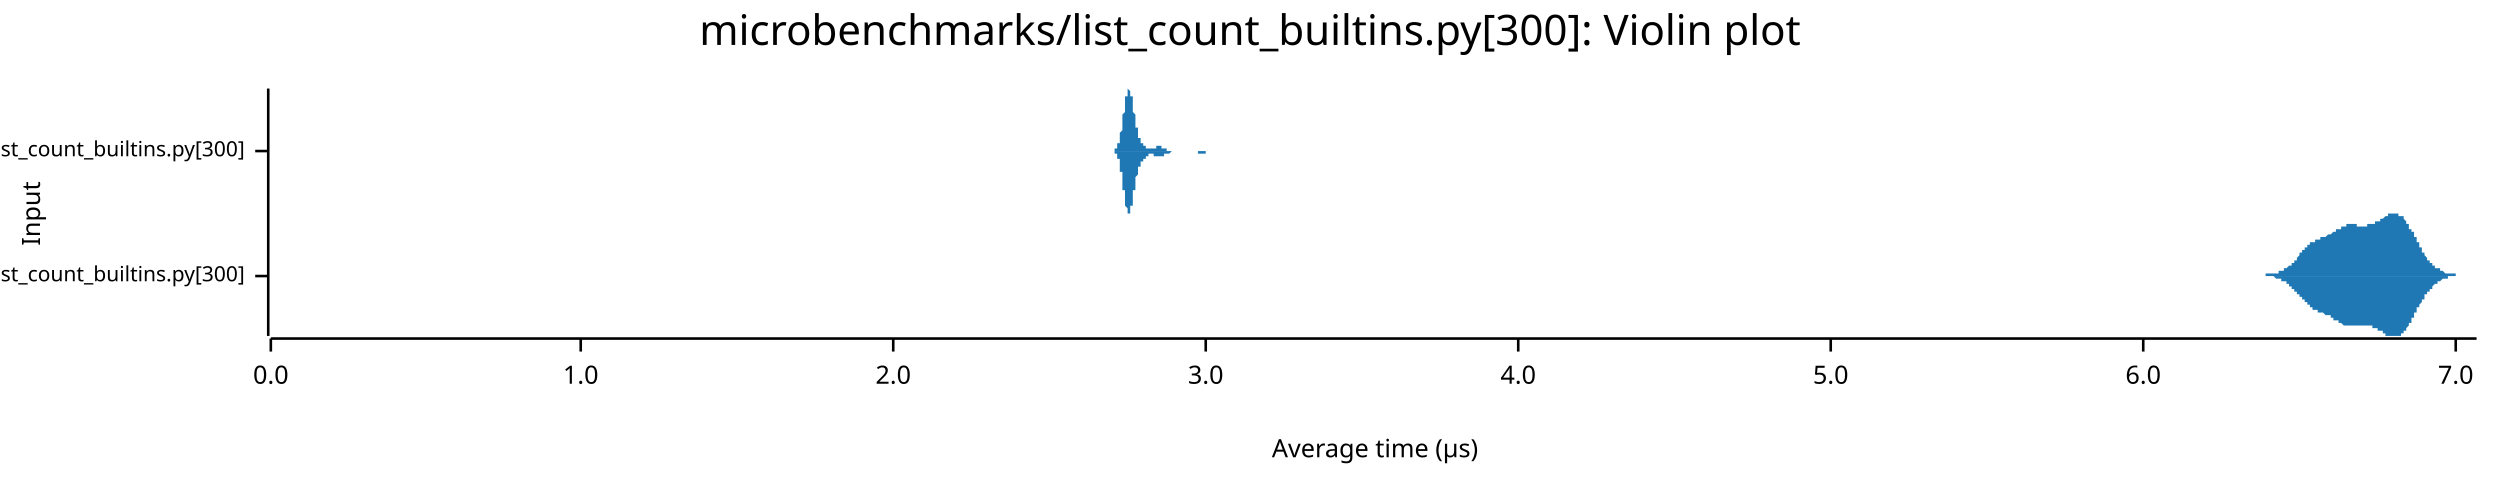
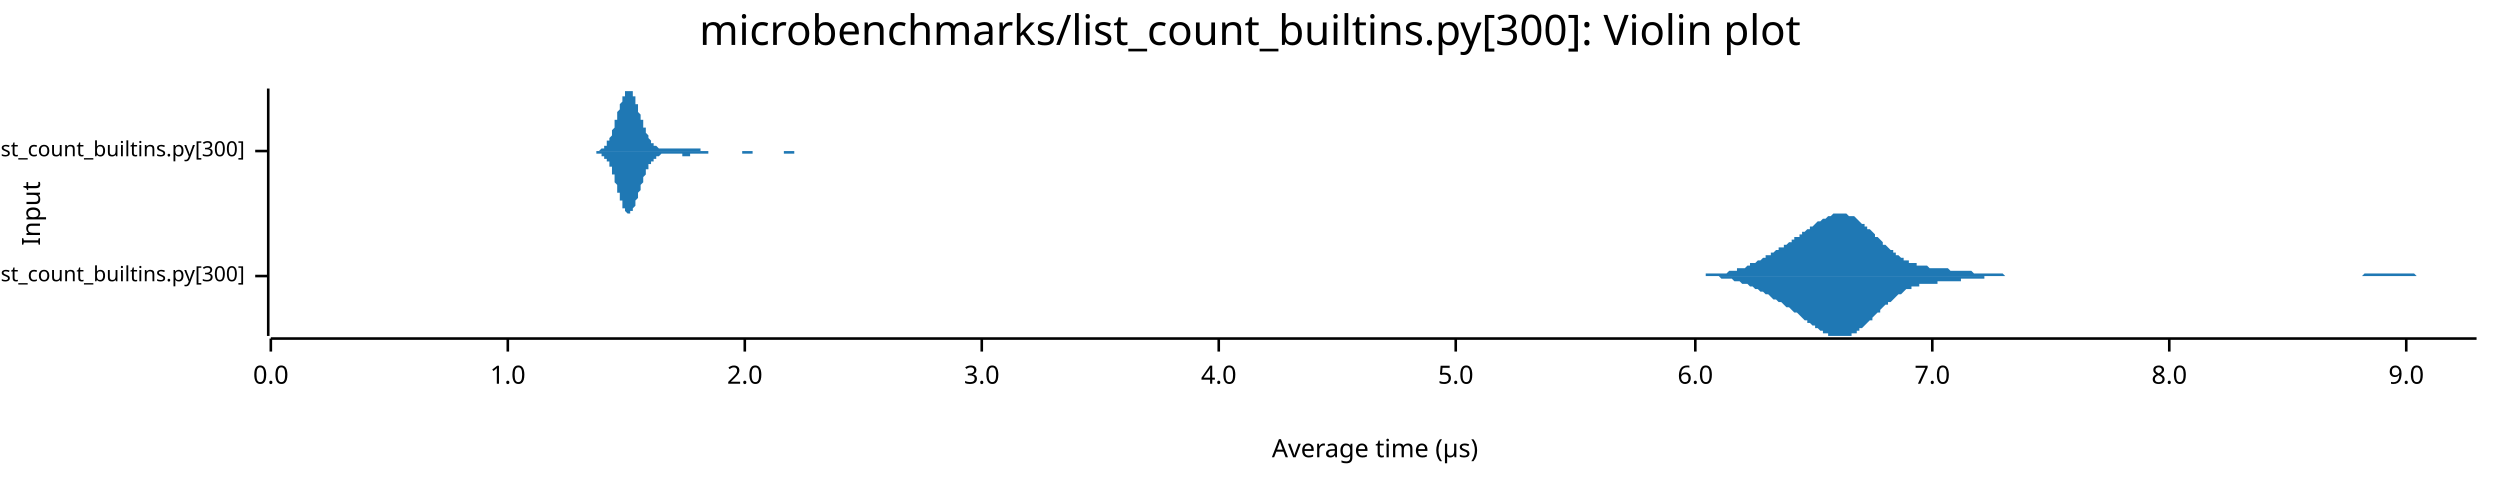
<svg xmlns="http://www.w3.org/2000/svg" width="960" height="186" viewBox="0 0 960 186">
  <text x="480" y="5" dy="0.76em" text-anchor="middle" font-family="sans-serif" font-size="16.129" opacity="1" fill="#000000">
microbenchmarks/list_count_builtins.py[300]: Violin plot
</text>
  <text x="8" y="82" dy="0.76em" text-anchor="middle" font-family="sans-serif" font-size="9.677" opacity="1" fill="#000000" transform="rotate(270, 8, 82)">
Input
</text>
  <text x="528" y="178" dy="-0.5ex" text-anchor="middle" font-family="sans-serif" font-size="9.677" opacity="1" fill="#000000">
Average time (µs)
</text>
  <polyline fill="none" opacity="1" stroke="#000000" stroke-width="1" points="103,34 103,129 " />
  <text x="94" y="106" dy="0.5ex" text-anchor="end" font-family="sans-serif" font-size="8.065" opacity="1" fill="#000000">
microbenchmarks/rustpython/list_count_builtins.py[300]
</text>
  <polyline fill="none" opacity="1" stroke="#000000" stroke-width="1" points="98,106 103,106 " />
  <text x="94" y="58" dy="0.5ex" text-anchor="end" font-family="sans-serif" font-size="8.065" opacity="1" fill="#000000">
microbenchmarks/cpython/list_count_builtins.py[300]
</text>
  <polyline fill="none" opacity="1" stroke="#000000" stroke-width="1" points="98,58 103,58 " />
  <polyline fill="none" opacity="1" stroke="#000000" stroke-width="1" points="104,130 951,130 " />
  <text x="104" y="140" dy="0.76em" text-anchor="middle" font-family="sans-serif" font-size="9.677" opacity="1" fill="#000000">
0.0
</text>
  <polyline fill="none" opacity="1" stroke="#000000" stroke-width="1" points="104,130 104,135 " />
-   <text x="223" y="140" dy="0.76em" text-anchor="middle" font-family="sans-serif" font-size="9.677" opacity="1" fill="#000000">
+   <text x="195" y="140" dy="0.76em" text-anchor="middle" font-family="sans-serif" font-size="9.677" opacity="1" fill="#000000">
1.0
</text>
-   <polyline fill="none" opacity="1" stroke="#000000" stroke-width="1" points="223,130 223,135 " />
-   <text x="343" y="140" dy="0.76em" text-anchor="middle" font-family="sans-serif" font-size="9.677" opacity="1" fill="#000000">
+   <polyline fill="none" opacity="1" stroke="#000000" stroke-width="1" points="195,130 195,135 " />
+   <text x="286" y="140" dy="0.76em" text-anchor="middle" font-family="sans-serif" font-size="9.677" opacity="1" fill="#000000">
2.0
</text>
-   <polyline fill="none" opacity="1" stroke="#000000" stroke-width="1" points="343,130 343,135 " />
-   <text x="463" y="140" dy="0.76em" text-anchor="middle" font-family="sans-serif" font-size="9.677" opacity="1" fill="#000000">
+   <polyline fill="none" opacity="1" stroke="#000000" stroke-width="1" points="286,130 286,135 " />
+   <text x="377" y="140" dy="0.76em" text-anchor="middle" font-family="sans-serif" font-size="9.677" opacity="1" fill="#000000">
3.0
</text>
-   <polyline fill="none" opacity="1" stroke="#000000" stroke-width="1" points="463,130 463,135 " />
-   <text x="583" y="140" dy="0.76em" text-anchor="middle" font-family="sans-serif" font-size="9.677" opacity="1" fill="#000000">
+   <polyline fill="none" opacity="1" stroke="#000000" stroke-width="1" points="377,130 377,135 " />
+   <text x="468" y="140" dy="0.76em" text-anchor="middle" font-family="sans-serif" font-size="9.677" opacity="1" fill="#000000">
4.0
</text>
-   <polyline fill="none" opacity="1" stroke="#000000" stroke-width="1" points="583,130 583,135 " />
-   <text x="703" y="140" dy="0.76em" text-anchor="middle" font-family="sans-serif" font-size="9.677" opacity="1" fill="#000000">
+   <polyline fill="none" opacity="1" stroke="#000000" stroke-width="1" points="468,130 468,135 " />
+   <text x="559" y="140" dy="0.76em" text-anchor="middle" font-family="sans-serif" font-size="9.677" opacity="1" fill="#000000">
5.0
</text>
-   <polyline fill="none" opacity="1" stroke="#000000" stroke-width="1" points="703,130 703,135 " />
-   <text x="823" y="140" dy="0.76em" text-anchor="middle" font-family="sans-serif" font-size="9.677" opacity="1" fill="#000000">
+   <polyline fill="none" opacity="1" stroke="#000000" stroke-width="1" points="559,130 559,135 " />
+   <text x="651" y="140" dy="0.76em" text-anchor="middle" font-family="sans-serif" font-size="9.677" opacity="1" fill="#000000">
6.0
</text>
-   <polyline fill="none" opacity="1" stroke="#000000" stroke-width="1" points="823,130 823,135 " />
-   <text x="943" y="140" dy="0.76em" text-anchor="middle" font-family="sans-serif" font-size="9.677" opacity="1" fill="#000000">
+   <polyline fill="none" opacity="1" stroke="#000000" stroke-width="1" points="651,130 651,135 " />
+   <text x="742" y="140" dy="0.76em" text-anchor="middle" font-family="sans-serif" font-size="9.677" opacity="1" fill="#000000">
7.0
</text>
-   <polyline fill="none" opacity="1" stroke="#000000" stroke-width="1" points="943,130 943,135 " />
-   <polygon opacity="1" fill="#1F78B4" points="863,106 863,106 864,106 864,106 864,106 864,106 864,106 864,106 865,106 865,106 865,106 865,106 865,106 865,106 866,106 866,106 866,106 866,106 866,106 867,106 867,106 867,106 867,106 867,106 867,106 868,106 868,106 868,106 868,106 868,106 868,106 869,106 869,106 869,106 869,106 869,106 870,106 870,106 870,106 870,106 870,106 870,105 871,105 871,105 871,105 871,105 871,105 871,105 872,105 872,105 872,105 872,105 872,105 872,105 873,105 873,105 873,105 873,105 873,105 874,105 874,105 874,105 874,105 874,105 874,105 875,105 875,105 875,105 875,104 875,104 875,104 876,104 876,104 876,104 876,104 876,104 876,104 877,104 877,104 877,104 877,103 877,103 878,103 878,103 878,103 878,103 878,103 878,103 879,102 879,102 879,102 879,102 879,102 879,102 880,102 880,101 880,101 880,101 880,101 881,101 881,101 881,100 881,100 881,100 881,100 882,100 882,99 882,99 882,99 882,99 882,99 883,98 883,98 883,98 883,98 883,98 883,97 884,97 884,97 884,97 884,97 884,96 885,96 885,96 885,96 885,96 885,95 885,95 886,95 886,95 886,95 886,95 886,94 886,94 887,94 887,94 887,94 887,94 887,93 888,93 888,93 888,93 888,93 888,93 888,93 889,93 889,93 889,92 889,92 889,92 889,92 890,92 890,92 890,92 890,92 890,92 890,92 891,92 891,92 891,92 891,91 891,91 892,91 892,91 892,91 892,91 892,91 892,91 893,91 893,91 893,91 893,91 893,91 893,91 894,90 894,90 894,90 894,90 894,90 895,90 895,90 895,90 895,90 895,90 895,90 896,89 896,89 896,89 896,89 896,89 896,89 897,89 897,89 897,89 897,88 897,88 897,88 898,88 898,88 898,88 898,88 898,88 899,88 899,87 899,87 899,87 899,87 899,87 900,87 900,87 900,87 900,87 900,87 900,87 901,87 901,87 901,86 901,86 901,86 902,86 902,86 902,86 902,86 902,86 902,86 903,86 903,86 903,86 903,86 903,86 903,86 904,86 904,86 904,86 904,86 904,86 904,86 905,86 905,86 905,86 905,86 905,87 906,87 906,87 906,87 906,87 906,87 906,87 907,87 907,87 907,87 907,87 907,87 907,87 908,87 908,87 908,87 908,87 908,87 909,87 909,87 909,87 909,87 909,87 909,86 910,86 910,86 910,86 910,86 910,86 910,86 911,86 911,86 911,86 911,86 911,86 911,86 912,86 912,86 912,86 912,85 912,85 913,85 913,85 913,85 913,85 913,85 913,85 914,85 914,85 914,84 914,84 914,84 914,84 915,84 915,84 915,84 915,84 915,84 916,83 916,83 916,83 916,83 916,83 916,83 917,83 917,83 917,83 917,83 917,83 917,82 918,82 918,82 918,82 918,82 918,82 918,82 919,82 919,82 919,82 919,82 919,82 920,82 920,82 920,82 920,82 920,82 920,82 921,82 921,82 921,82 921,82 921,83 921,83 922,83 922,83 922,83 922,83 922,83 923,83 923,84 923,84 923,84 923,84 923,84 924,85 924,85 924,85 924,85 924,86 924,86 925,86 925,86 925,87 925,87 925,87 925,88 926,88 926,88 926,89 926,89 926,89 927,89 927,90 927,90 927,90 927,91 927,91 928,91 928,92 928,92 928,92 928,93 928,93 929,93 929,94 929,94 929,94 929,95 930,95 930,95 930,96 930,96 930,96 930,97 931,97 931,97 931,97 931,98 931,98 931,98 932,99 932,99 932,99 932,99 932,99 932,100 933,100 933,100 933,100 933,101 933,101 934,101 934,101 934,101 934,102 934,102 934,102 935,102 935,102 935,102 935,102 935,103 935,103 936,103 936,103 936,103 936,103 936,103 937,103 937,104 937,104 937,104 937,104 937,104 938,104 938,104 938,104 938,104 938,104 938,104 939,105 939,105 939,105 939,105 939,105 939,105 940,105 940,105 940,105 940,105 940,105 941,105 941,105 941,105 941,105 941,105 941,105 942,105 942,105 942,105 942,105 942,105 942,105 943,105 943,105 943,105 943,105 943,106 944,106 944,106 944,106 944,106 944,106 944,106 945,106 945,106 945,106 945,106 945,106 945,106 946,106 946,106 946,106 946,106 946,106 946,106 947,106 947,106 947,106 947,106 947,106 948,106 948,106 948,106 948,106 948,106 948,106 949,106 949,106 949,106 949,106 949,106 949,106 950,106 950,106 950,106 950,106 950,106 951,106 951,106 863,106 " />
-   <polygon opacity="1" fill="#1F78B4" points="863,106 863,106 864,106 864,106 864,106 864,106 864,106 864,106 865,106 865,106 865,106 865,106 865,106 865,106 866,106 866,106 866,106 866,106 866,106 867,106 867,106 867,106 867,106 867,106 867,106 868,106 868,106 868,106 868,106 868,106 868,106 869,106 869,106 869,106 869,106 869,106 870,106 870,106 870,106 870,106 870,106 870,106 871,106 871,106 871,106 871,106 871,106 871,106 872,106 872,106 872,106 872,106 872,106 872,106 873,106 873,106 873,106 873,106 873,106 874,107 874,107 874,107 874,107 874,107 874,107 875,107 875,107 875,107 875,107 875,107 875,107 876,107 876,107 876,107 876,107 876,108 876,108 877,108 877,108 877,108 877,108 877,108 878,108 878,108 878,109 878,109 878,109 878,109 879,109 879,109 879,109 879,109 879,110 879,110 880,110 880,110 880,110 880,110 880,111 881,111 881,111 881,111 881,111 881,112 881,112 882,112 882,112 882,112 882,113 882,113 882,113 883,113 883,113 883,114 883,114 883,114 883,114 884,114 884,115 884,115 884,115 884,115 885,115 885,116 885,116 885,116 885,116 885,116 886,116 886,117 886,117 886,117 886,117 886,117 887,117 887,118 887,118 887,118 887,118 888,118 888,118 888,118 888,119 888,119 888,119 889,119 889,119 889,119 889,119 889,119 889,119 890,119 890,119 890,120 890,120 890,120 890,120 891,120 891,120 891,120 891,120 891,120 892,120 892,120 892,120 892,120 892,120 892,120 893,121 893,121 893,121 893,121 893,121 893,121 894,121 894,121 894,121 894,121 894,121 895,121 895,122 895,122 895,122 895,122 895,122 896,122 896,122 896,122 896,122 896,122 896,123 897,123 897,123 897,123 897,123 897,123 897,123 898,123 898,124 898,124 898,124 898,124 899,124 899,124 899,124 899,124 899,124 899,124 900,125 900,125 900,125 900,125 900,125 900,125 901,125 901,125 901,125 901,125 901,125 902,125 902,125 902,125 902,125 902,125 902,125 903,125 903,125 903,125 903,125 903,125 903,125 904,125 904,125 904,125 904,125 904,125 904,125 905,125 905,125 905,125 905,125 905,125 906,125 906,125 906,125 906,125 906,125 906,125 907,125 907,125 907,125 907,125 907,125 907,125 908,125 908,125 908,125 908,125 908,125 909,125 909,125 909,125 909,125 909,125 909,125 910,125 910,125 910,125 910,125 910,125 910,125 911,125 911,125 911,126 911,126 911,126 911,126 912,126 912,126 912,126 912,126 912,126 913,126 913,126 913,126 913,127 913,127 913,127 914,127 914,127 914,127 914,127 914,127 914,127 915,127 915,128 915,128 915,128 915,128 916,128 916,128 916,128 916,128 916,128 916,129 917,129 917,129 917,129 917,129 917,129 917,129 918,129 918,129 918,129 918,129 918,129 918,129 919,129 919,129 919,129 919,129 919,129 920,129 920,129 920,129 920,129 920,129 920,129 921,129 921,129 921,129 921,129 921,129 921,129 922,129 922,129 922,129 922,128 922,128 923,128 923,128 923,128 923,128 923,127 923,127 924,127 924,127 924,126 924,126 924,126 924,126 925,125 925,125 925,125 925,125 925,124 925,124 926,124 926,123 926,123 926,123 926,122 927,122 927,122 927,121 927,121 927,121 927,120 928,120 928,120 928,119 928,119 928,119 928,118 929,118 929,118 929,117 929,117 929,117 930,116 930,116 930,116 930,115 930,115 930,115 931,115 931,114 931,114 931,114 931,114 931,113 932,113 932,113 932,112 932,112 932,112 932,112 933,112 933,111 933,111 933,111 933,111 934,111 934,110 934,110 934,110 934,110 934,110 935,109 935,109 935,109 935,109 935,109 935,109 936,109 936,108 936,108 936,108 936,108 937,108 937,108 937,108 937,108 937,108 937,108 938,107 938,107 938,107 938,107 938,107 938,107 939,107 939,107 939,107 939,107 939,107 939,107 940,107 940,107 940,107 940,107 940,106 941,106 941,106 941,106 941,106 941,106 941,106 942,106 942,106 942,106 942,106 942,106 942,106 943,106 943,106 943,106 943,106 943,106 944,106 944,106 944,106 944,106 944,106 944,106 945,106 945,106 945,106 945,106 945,106 945,106 946,106 946,106 946,106 946,106 946,106 946,106 947,106 947,106 947,106 947,106 947,106 948,106 948,106 948,106 948,106 948,106 948,106 949,106 949,106 949,106 949,106 949,106 949,106 950,106 950,106 950,106 950,106 950,106 951,106 951,106 863,106 " />
-   <polygon opacity="1" fill="#1F78B4" points="427,58 427,58 427,58 427,58 427,58 427,58 427,58 427,58 427,58 428,58 428,58 428,58 428,58 428,58 428,58 428,58 428,58 428,58 428,58 428,58 428,57 428,57 429,57 429,57 429,57 429,57 429,57 429,57 429,56 429,56 429,56 429,56 429,56 429,55 430,55 430,55 430,54 430,54 430,54 430,53 430,53 430,53 430,52 430,52 430,51 430,51 430,51 431,50 431,50 431,49 431,48 431,48 431,47 431,47 431,46 431,46 431,45 431,44 431,44 432,43 432,43 432,42 432,41 432,41 432,40 432,40 432,39 432,39 432,38 432,38 432,37 433,37 433,37 433,36 433,36 433,36 433,35 433,35 433,35 433,35 433,35 433,35 433,35 433,34 434,35 434,35 434,35 434,35 434,35 434,35 434,35 434,36 434,36 434,36 434,37 434,37 435,37 435,38 435,38 435,39 435,39 435,40 435,40 435,41 435,41 435,42 435,42 435,43 435,43 436,44 436,44 436,45 436,45 436,46 436,46 436,47 436,47 436,47 436,48 436,48 436,49 437,49 437,49 437,50 437,50 437,50 437,51 437,51 437,51 437,52 437,52 437,52 437,52 437,53 438,53 438,53 438,53 438,53 438,54 438,54 438,54 438,54 438,54 438,54 438,54 438,55 439,55 439,55 439,55 439,55 439,55 439,55 439,55 439,55 439,56 439,56 439,56 439,56 440,56 440,56 440,56 440,56 440,56 440,56 440,56 440,56 440,56 440,56 440,56 440,57 440,57 441,57 441,57 441,57 441,57 441,57 441,57 441,57 441,57 441,57 441,57 441,57 441,57 442,57 442,57 442,57 442,57 442,57 442,57 442,57 442,57 442,57 442,57 442,57 442,57 442,57 443,57 443,57 443,57 443,57 443,57 443,57 443,57 443,57 443,57 443,57 443,57 443,57 444,57 444,57 444,57 444,57 444,57 444,57 444,57 444,57 444,57 444,56 444,56 444,56 445,56 445,56 445,56 445,56 445,56 445,56 445,56 445,56 445,56 445,56 445,56 445,56 445,56 446,56 446,56 446,56 446,56 446,56 446,56 446,56 446,56 446,56 446,56 446,56 446,57 447,57 447,57 447,57 447,57 447,57 447,57 447,57 447,57 447,57 447,57 447,57 447,57 447,57 448,57 448,57 448,57 448,57 448,57 448,57 448,57 448,57 448,57 448,58 448,58 448,58 449,58 449,58 449,58 449,58 449,58 449,58 449,58 449,58 449,58 449,58 449,58 449,58 450,58 450,58 450,58 450,58 450,58 450,58 450,58 450,58 450,58 450,58 450,58 450,58 450,58 451,58 451,58 451,58 451,58 451,58 451,58 451,58 451,58 451,58 451,58 451,58 451,58 452,58 452,58 452,58 452,58 452,58 452,58 452,58 452,58 452,58 452,58 452,58 452,58 452,58 453,58 453,58 453,58 453,58 453,58 453,58 453,58 453,58 453,58 453,58 453,58 453,58 454,58 454,58 454,58 454,58 454,58 454,58 454,58 454,58 454,58 454,58 454,58 454,58 455,58 455,58 455,58 455,58 455,58 455,58 455,58 455,58 455,58 455,58 455,58 455,58 455,58 456,58 456,58 456,58 456,58 456,58 456,58 456,58 456,58 456,58 456,58 456,58 456,58 457,58 457,58 457,58 457,58 457,58 457,58 457,58 457,58 457,58 457,58 457,58 457,58 457,58 458,58 458,58 458,58 458,58 458,58 458,58 458,58 458,58 458,58 458,58 458,58 458,58 459,58 459,58 459,58 459,58 459,58 459,58 459,58 459,58 459,58 459,58 459,58 459,58 460,58 460,58 460,58 460,58 460,58 460,58 460,58 460,58 460,58 460,58 460,58 460,58 460,58 461,58 461,58 461,58 461,58 461,58 461,58 461,58 461,58 461,58 461,58 461,58 461,58 462,58 462,58 462,58 462,58 462,58 462,58 462,58 462,58 462,58 462,58 462,58 462,58 462,58 463,58 463,58 463,58 463,58 463,58 463,58 463,58 463,58 463,58 463,58 463,58 463,58 464,58 464,58 464,58 464,58 464,58 464,58 464,58 464,58 464,58 464,58 464,58 464,58 465,58 465,58 465,58 465,58 465,58 465,58 465,58 465,58 465,58 465,58 465,58 465,58 465,58 466,58 466,58 466,58 466,58 466,58 466,58 466,58 466,58 466,58 466,58 466,58 466,58 467,58 467,58 467,58 467,58 467,58 467,58 467,58 467,58 427,58 " />
-   <polygon opacity="1" fill="#1F78B4" points="427,58 427,58 427,58 427,58 427,58 427,58 427,58 427,58 427,58 428,58 428,58 428,59 428,59 428,59 428,59 428,59 428,59 428,59 428,59 428,59 428,59 428,59 429,59 429,59 429,60 429,60 429,60 429,60 429,60 429,60 429,61 429,61 429,61 429,61 430,61 430,62 430,62 430,62 430,63 430,63 430,63 430,64 430,64 430,65 430,65 430,66 430,66 431,66 431,67 431,68 431,68 431,69 431,69 431,70 431,70 431,71 431,71 431,72 431,73 432,73 432,74 432,74 432,75 432,76 432,76 432,77 432,77 432,78 432,78 432,79 432,79 433,80 433,80 433,80 433,81 433,81 433,81 433,81 433,82 433,82 433,82 433,82 433,82 433,82 434,82 434,82 434,82 434,82 434,81 434,81 434,81 434,81 434,80 434,80 434,80 434,79 435,79 435,79 435,78 435,78 435,77 435,77 435,76 435,76 435,75 435,75 435,74 435,74 435,73 436,73 436,72 436,72 436,71 436,71 436,70 436,70 436,70 436,69 436,69 436,68 436,68 437,67 437,67 437,67 437,66 437,66 437,66 437,65 437,65 437,65 437,65 437,64 437,64 437,64 438,64 438,64 438,63 438,63 438,63 438,63 438,63 438,62 438,62 438,62 438,62 438,62 439,62 439,62 439,62 439,61 439,61 439,61 439,61 439,61 439,61 439,61 439,61 439,61 440,61 440,61 440,61 440,60 440,60 440,60 440,60 440,60 440,60 440,60 440,60 440,60 440,60 441,60 441,60 441,60 441,60 441,60 441,60 441,60 441,60 441,60 441,60 441,59 441,59 442,59 442,59 442,59 442,59 442,59 442,59 442,59 442,59 442,59 442,59 442,59 442,59 442,59 443,59 443,59 443,59 443,59 443,59 443,60 443,60 443,60 443,60 443,60 443,60 443,60 444,60 444,60 444,60 444,60 444,60 444,60 444,60 444,60 444,60 444,60 444,60 444,60 445,60 445,60 445,60 445,60 445,60 445,60 445,60 445,60 445,60 445,60 445,60 445,60 445,60 446,60 446,60 446,60 446,60 446,60 446,60 446,60 446,60 446,60 446,60 446,60 446,60 447,60 447,60 447,60 447,60 447,60 447,60 447,60 447,60 447,60 447,60 447,60 447,59 447,59 448,59 448,59 448,59 448,59 448,59 448,59 448,59 448,59 448,59 448,59 448,59 448,59 449,59 449,59 449,59 449,59 449,59 449,59 449,59 449,59 449,59 449,59 449,59 449,59 450,58 450,58 450,58 450,58 450,58 450,58 450,58 450,58 450,58 450,58 450,58 450,58 450,58 451,58 451,58 451,58 451,58 451,58 451,58 451,58 451,58 451,58 451,58 451,58 451,58 452,58 452,58 452,58 452,58 452,58 452,58 452,58 452,58 452,58 452,58 452,58 452,58 452,58 453,58 453,58 453,58 453,58 453,58 453,58 453,58 453,58 453,58 453,58 453,58 453,58 454,58 454,58 454,58 454,58 454,58 454,58 454,58 454,58 454,58 454,58 454,58 454,58 455,58 455,58 455,58 455,58 455,58 455,58 455,58 455,58 455,58 455,58 455,58 455,58 455,58 456,58 456,58 456,58 456,58 456,58 456,58 456,58 456,58 456,58 456,58 456,58 456,58 457,58 457,58 457,58 457,58 457,58 457,58 457,58 457,58 457,58 457,58 457,58 457,58 457,58 458,58 458,58 458,58 458,58 458,58 458,58 458,58 458,58 458,58 458,58 458,58 458,58 459,58 459,58 459,58 459,58 459,58 459,58 459,58 459,58 459,58 459,58 459,58 459,58 460,58 460,58 460,58 460,58 460,58 460,58 460,58 460,58 460,58 460,58 460,58 460,59 460,59 461,59 461,59 461,59 461,59 461,59 461,59 461,59 461,59 461,59 461,59 461,59 461,59 462,59 462,59 462,59 462,59 462,59 462,59 462,59 462,59 462,59 462,59 462,59 462,59 462,59 463,59 463,59 463,59 463,58 463,58 463,58 463,58 463,58 463,58 463,58 463,58 463,58 464,58 464,58 464,58 464,58 464,58 464,58 464,58 464,58 464,58 464,58 464,58 464,58 465,58 465,58 465,58 465,58 465,58 465,58 465,58 465,58 465,58 465,58 465,58 465,58 465,58 466,58 466,58 466,58 466,58 466,58 466,58 466,58 466,58 466,58 466,58 466,58 466,58 467,58 467,58 467,58 467,58 467,58 467,58 467,58 467,58 427,58 " />
+   <polyline fill="none" opacity="1" stroke="#000000" stroke-width="1" points="742,130 742,135 " />
+   <text x="833" y="140" dy="0.76em" text-anchor="middle" font-family="sans-serif" font-size="9.677" opacity="1" fill="#000000">
+ 8.0
+ </text>
+   <polyline fill="none" opacity="1" stroke="#000000" stroke-width="1" points="833,130 833,135 " />
+   <text x="924" y="140" dy="0.76em" text-anchor="middle" font-family="sans-serif" font-size="9.677" opacity="1" fill="#000000">
+ 9.0
+ </text>
+   <polyline fill="none" opacity="1" stroke="#000000" stroke-width="1" points="924,130 924,135 " />
+   <polygon opacity="1" fill="#1F78B4" points="647,106 647,106 648,106 649,106 649,106 650,106 650,106 651,106 652,106 652,106 653,106 653,106 654,106 655,106 655,105 656,105 657,105 657,105 658,105 658,105 659,105 660,105 660,105 661,105 661,105 662,105 663,105 663,105 664,104 664,104 665,104 666,104 666,104 667,104 667,103 668,103 669,103 669,103 670,103 671,102 671,102 672,102 672,101 673,101 674,101 674,101 675,100 675,100 676,100 677,99 677,99 678,99 678,98 679,98 680,98 680,97 681,97 681,97 682,96 683,96 683,95 684,95 685,95 685,94 686,94 686,94 687,93 688,93 688,92 689,92 689,91 690,91 691,91 691,90 692,90 692,89 693,89 694,88 694,88 695,88 695,87 696,87 697,86 697,86 698,85 699,85 699,85 700,84 700,84 701,84 702,83 702,83 703,83 703,83 704,82 705,82 705,82 706,82 706,82 707,82 708,82 708,82 709,82 709,82 710,83 711,83 711,83 712,83 713,84 713,84 714,85 714,85 715,86 716,86 716,87 717,87 717,88 718,88 719,89 719,89 720,90 720,91 721,91 722,92 722,92 723,93 723,94 724,94 725,95 725,95 726,96 727,96 727,97 728,97 728,98 729,98 730,99 730,99 731,99 731,100 732,100 733,100 733,101 734,101 734,101 735,101 736,101 736,102 737,102 737,102 738,102 739,102 739,102 740,102 741,103 741,103 742,103 742,103 743,103 744,103 744,103 745,103 745,103 746,103 747,103 747,103 748,103 748,103 749,104 750,104 750,104 751,104 751,104 752,104 753,104 753,104 754,104 755,104 755,104 756,104 756,104 757,104 758,105 758,105 759,105 759,105 760,105 761,105 761,105 762,105 762,105 763,105 764,105 764,105 765,105 765,105 766,105 767,105 767,105 768,105 769,105 769,105 770,106 770,106 771,106 772,106 772,106 773,106 773,106 774,106 775,106 775,106 776,106 776,106 777,106 778,106 778,106 779,106 779,106 780,106 781,106 781,106 782,106 783,106 783,106 784,106 784,106 785,106 786,106 786,106 787,106 787,106 788,106 789,106 789,106 790,106 790,106 791,106 792,106 792,106 793,106 793,106 794,106 795,106 795,106 796,106 797,106 797,106 798,106 798,106 799,106 800,106 800,106 801,106 801,106 802,106 803,106 803,106 804,106 804,106 805,106 806,106 806,106 807,106 807,106 808,106 809,106 809,106 810,106 811,106 811,106 812,106 812,106 813,106 814,106 814,106 815,106 815,106 816,106 817,106 817,106 818,106 818,106 819,106 820,106 820,106 821,106 821,106 822,106 823,106 823,106 824,106 825,106 825,106 826,106 826,106 827,106 828,106 828,106 829,106 829,106 830,106 831,106 831,106 832,106 832,106 833,106 834,106 834,106 835,106 835,106 836,106 837,106 837,106 838,106 839,106 839,106 840,106 840,106 841,106 842,106 842,106 843,106 843,106 844,106 845,106 845,106 846,106 846,106 847,106 848,106 848,106 849,106 849,106 850,106 851,106 851,106 852,106 853,106 853,106 854,106 854,106 855,106 856,106 856,106 857,106 857,106 858,106 859,106 859,106 860,106 860,106 861,106 862,106 862,106 863,106 863,106 864,106 865,106 865,106 866,106 867,106 867,106 868,106 868,106 869,106 870,106 870,106 871,106 871,106 872,106 873,106 873,106 874,106 874,106 875,106 876,106 876,106 877,106 877,106 878,106 879,106 879,106 880,106 881,106 881,106 882,106 882,106 883,106 884,106 884,106 885,106 885,106 886,106 887,106 887,106 888,106 888,106 889,106 890,106 890,106 891,106 891,106 892,106 893,106 893,106 894,106 895,106 895,106 896,106 896,106 897,106 898,106 898,106 899,106 899,106 900,106 901,106 901,106 902,106 902,106 903,106 904,106 904,106 905,106 905,106 906,106 907,106 907,106 908,105 909,105 909,105 910,105 910,105 911,105 912,105 912,105 913,105 913,105 914,105 915,105 915,105 916,105 916,105 917,105 918,105 918,105 919,105 919,105 920,105 921,105 921,105 922,105 923,105 923,105 924,105 924,105 925,105 926,105 926,105 927,105 927,105 928,106 929,106 929,106 930,106 930,106 931,106 932,106 932,106 933,106 933,106 934,106 935,106 935,106 936,106 937,106 937,106 938,106 938,106 939,106 940,106 940,106 941,106 941,106 942,106 943,106 943,106 944,106 944,106 945,106 946,106 946,106 947,106 947,106 948,106 949,106 949,106 950,106 951,106 951,106 647,106 " />
+   <polygon opacity="1" fill="#1F78B4" points="647,106 647,106 648,106 649,106 649,106 650,106 650,106 651,106 652,106 652,106 653,106 653,106 654,106 655,106 655,106 656,106 657,106 657,106 658,106 658,106 659,106 660,106 660,106 661,107 661,107 662,107 663,107 663,107 664,107 664,107 665,107 666,108 666,108 667,108 667,108 668,108 669,109 669,109 670,109 671,109 671,109 672,110 672,110 673,110 674,111 674,111 675,111 675,111 676,112 677,112 677,112 678,113 678,113 679,113 680,114 680,114 681,115 681,115 682,115 683,116 683,116 684,116 685,117 685,117 686,118 686,118 687,118 688,119 688,119 689,120 689,120 690,120 691,121 691,121 692,122 692,122 693,123 694,123 694,124 695,124 695,124 696,125 697,125 697,126 698,126 699,127 699,127 700,127 700,128 701,128 702,128 702,129 703,129 703,129 704,129 705,129 705,129 706,129 706,129 707,129 708,129 708,129 709,129 709,129 710,129 711,129 711,128 712,128 713,128 713,127 714,127 714,126 715,126 716,125 716,125 717,124 717,124 718,123 719,123 719,122 720,121 720,121 721,120 722,120 722,119 723,118 723,118 724,117 725,117 725,116 726,116 727,115 727,115 728,114 728,114 729,113 730,113 730,113 731,112 731,112 732,111 733,111 733,111 734,111 734,110 735,110 736,110 736,110 737,110 737,109 738,109 739,109 739,109 740,109 741,109 741,109 742,109 742,109 743,109 744,109 744,108 745,108 745,108 746,108 747,108 747,108 748,108 748,108 749,108 750,108 750,108 751,108 751,108 752,108 753,108 753,107 754,107 755,107 755,107 756,107 756,107 757,107 758,107 758,107 759,107 759,107 760,107 761,107 761,107 762,107 762,106 763,106 764,106 764,106 765,106 765,106 766,106 767,106 767,106 768,106 769,106 769,106 770,106 770,106 771,106 772,106 772,106 773,106 773,106 774,106 775,106 775,106 776,106 776,106 777,106 778,106 778,106 779,106 779,106 780,106 781,106 781,106 782,106 783,106 783,106 784,106 784,106 785,106 786,106 786,106 787,106 787,106 788,106 789,106 789,106 790,106 790,106 791,106 792,106 792,106 793,106 793,106 794,106 795,106 795,106 796,106 797,106 797,106 798,106 798,106 799,106 800,106 800,106 801,106 801,106 802,106 803,106 803,106 804,106 804,106 805,106 806,106 806,106 807,106 807,106 808,106 809,106 809,106 810,106 811,106 811,106 812,106 812,106 813,106 814,106 814,106 815,106 815,106 816,106 817,106 817,106 818,106 818,106 819,106 820,106 820,106 821,106 821,106 822,106 823,106 823,106 824,106 825,106 825,106 826,106 826,106 827,106 828,106 828,106 829,106 829,106 830,106 831,106 831,106 832,106 832,106 833,106 834,106 834,106 835,106 835,106 836,106 837,106 837,106 838,106 839,106 839,106 840,106 840,106 841,106 842,106 842,106 843,106 843,106 844,106 845,106 845,106 846,106 846,106 847,106 848,106 848,106 849,106 849,106 850,106 851,106 851,106 852,106 853,106 853,106 854,106 854,106 855,106 856,106 856,106 857,106 857,106 858,106 859,106 859,106 860,106 860,106 861,106 862,106 862,106 863,106 863,106 864,106 865,106 865,106 866,106 867,106 867,106 868,106 868,106 869,106 870,106 870,106 871,106 871,106 872,106 873,106 873,106 874,106 874,106 875,106 876,106 876,106 877,106 877,106 878,106 879,106 879,106 880,106 881,106 881,106 882,106 882,106 883,106 884,106 884,106 885,106 885,106 886,106 887,106 887,106 888,106 888,106 889,106 890,106 890,106 891,106 891,106 892,106 893,106 893,106 894,106 895,106 895,106 896,106 896,106 897,106 898,106 898,106 899,106 899,106 900,106 901,106 901,106 902,106 902,106 903,106 904,106 904,106 905,106 905,106 906,106 907,106 907,106 908,106 909,106 909,106 910,106 910,106 911,106 912,106 912,106 913,106 913,106 914,106 915,106 915,106 916,106 916,106 917,106 918,106 918,106 919,106 919,106 920,106 921,106 921,106 922,106 923,106 923,106 924,106 924,106 925,106 926,106 926,106 927,106 927,106 928,106 929,106 929,106 930,106 930,106 931,106 932,106 932,106 933,106 933,106 934,106 935,106 935,106 936,106 937,106 937,106 938,106 938,106 939,106 940,106 940,106 941,106 941,106 942,106 943,106 943,106 944,106 944,106 945,106 946,106 946,106 947,106 947,106 948,106 949,106 949,106 950,106 951,106 951,106 647,106 " />
+   <polygon opacity="1" fill="#1F78B4" points="228,58 228,58 228,58 228,58 228,58 228,58 229,58 229,58 229,58 229,58 229,58 229,58 230,58 230,58 230,58 230,58 230,58 231,57 231,57 231,57 231,57 231,57 231,57 232,57 232,57 232,57 232,56 232,56 232,56 233,56 233,55 233,55 233,55 233,55 233,54 234,54 234,54 234,53 234,53 234,53 235,52 235,52 235,51 235,51 235,50 235,50 236,49 236,49 236,48 236,48 236,47 236,46 237,46 237,45 237,45 237,44 237,43 237,43 238,42 238,42 238,41 238,40 238,40 239,39 239,39 239,38 239,38 239,37 239,37 240,37 240,36 240,36 240,36 240,35 240,35 241,35 241,35 241,35 241,35 241,34 241,35 242,35 242,35 242,35 242,35 242,35 243,35 243,36 243,36 243,36 243,37 243,37 244,37 244,38 244,38 244,39 244,39 244,40 245,40 245,41 245,41 245,42 245,42 245,43 246,44 246,44 246,45 246,45 246,46 247,46 247,47 247,47 247,48 247,48 247,49 248,49 248,50 248,50 248,51 248,51 248,51 249,52 249,52 249,52 249,53 249,53 249,53 250,54 250,54 250,54 250,54 250,55 251,55 251,55 251,55 251,55 251,56 251,56 252,56 252,56 252,56 252,56 252,56 252,56 253,57 253,57 253,57 253,57 253,57 253,57 254,57 254,57 254,57 254,57 254,57 254,57 255,57 255,57 255,57 255,57 255,57 256,57 256,57 256,57 256,57 256,57 256,57 257,57 257,57 257,57 257,57 257,57 257,57 258,57 258,57 258,57 258,57 258,57 258,57 259,57 259,57 259,57 259,57 259,57 260,57 260,57 260,57 260,57 260,57 260,57 261,57 261,57 261,57 261,57 261,57 261,57 262,57 262,57 262,57 262,57 262,57 262,57 263,57 263,57 263,57 263,57 263,57 264,57 264,57 264,57 264,57 264,57 264,57 265,57 265,57 265,57 265,57 265,57 265,57 266,57 266,57 266,57 266,57 266,57 266,57 267,57 267,57 267,57 267,57 267,57 268,57 268,57 268,57 268,57 268,57 268,57 269,57 269,58 269,58 269,58 269,58 269,58 270,58 270,58 270,58 270,58 270,58 270,58 271,58 271,58 271,58 271,58 271,58 272,58 272,58 272,58 272,58 272,58 272,58 273,58 273,58 273,58 273,58 273,58 273,58 274,58 274,58 274,58 274,58 274,58 274,58 275,58 275,58 275,58 275,58 275,58 276,58 276,58 276,58 276,58 276,58 276,58 277,58 277,58 277,58 277,58 277,58 277,58 278,58 278,58 278,58 278,58 278,58 278,58 279,58 279,58 279,58 279,58 279,58 280,58 280,58 280,58 280,58 280,58 280,58 281,58 281,58 281,58 281,58 281,58 281,58 282,58 282,58 282,58 282,58 282,58 282,58 283,58 283,58 283,58 283,58 283,58 284,58 284,58 284,58 284,58 284,58 284,58 285,58 285,58 285,58 285,58 285,58 285,58 286,58 286,58 286,58 286,58 286,58 286,58 287,58 287,58 287,58 287,58 287,58 288,58 288,58 288,58 288,58 288,58 288,58 289,58 289,58 289,58 289,58 289,58 289,58 290,58 290,58 290,58 290,58 290,58 290,58 291,58 291,58 291,58 291,58 291,58 292,58 292,58 292,58 292,58 292,58 292,58 293,58 293,58 293,58 293,58 293,58 293,58 294,58 294,58 294,58 294,58 294,58 294,58 295,58 295,58 295,58 295,58 295,58 296,58 296,58 296,58 296,58 296,58 296,58 297,58 297,58 297,58 297,58 297,58 297,58 298,58 298,58 298,58 298,58 298,58 298,58 299,58 299,58 299,58 299,58 299,58 300,58 300,58 300,58 300,58 300,58 300,58 301,58 301,58 301,58 301,58 301,58 301,58 302,58 302,58 302,58 302,58 302,58 302,58 303,58 303,58 303,58 303,58 303,58 304,58 304,58 304,58 304,58 304,58 304,58 305,58 305,58 305,58 305,58 305,58 305,58 306,58 306,58 306,58 306,58 306,58 306,58 307,58 307,58 307,58 307,58 307,58 308,58 308,58 308,58 308,58 308,58 308,58 309,58 309,58 309,58 309,58 309,58 309,58 310,58 310,58 310,58 310,58 310,58 310,58 311,58 311,58 311,58 311,58 311,58 312,58 312,58 312,58 312,58 312,58 312,58 313,58 313,58 313,58 313,58 313,58 313,58 314,58 314,58 314,58 314,58 314,58 314,58 228,58 " />
+   <polygon opacity="1" fill="#1F78B4" points="228,58 228,58 228,58 228,58 228,58 228,58 229,58 229,58 229,59 229,59 229,59 229,59 230,59 230,59 230,59 230,59 230,59 231,59 231,59 231,59 231,59 231,59 231,60 232,60 232,60 232,60 232,60 232,60 232,61 233,61 233,61 233,61 233,62 233,62 233,62 234,62 234,63 234,63 234,64 234,64 235,64 235,65 235,65 235,66 235,66 235,67 236,67 236,68 236,68 236,69 236,70 236,70 237,71 237,71 237,72 237,73 237,73 237,74 238,74 238,75 238,75 238,76 238,77 239,77 239,78 239,78 239,79 239,79 239,80 240,80 240,80 240,81 240,81 240,81 240,81 241,82 241,82 241,82 241,82 241,82 241,82 242,82 242,82 242,82 242,82 242,81 243,81 243,81 243,81 243,80 243,80 243,80 244,79 244,79 244,78 244,78 244,77 244,77 245,76 245,76 245,75 245,75 245,74 245,74 246,73 246,72 246,72 246,71 246,71 247,70 247,70 247,69 247,69 247,68 247,68 248,67 248,67 248,66 248,66 248,66 248,65 249,65 249,64 249,64 249,64 249,63 249,63 250,63 250,63 250,62 250,62 250,62 251,62 251,61 251,61 251,61 251,61 251,61 252,61 252,60 252,60 252,60 252,60 252,60 253,60 253,60 253,60 253,60 253,60 253,60 254,59 254,59 254,59 254,59 254,59 254,59 255,59 255,59 255,59 255,59 255,59 256,59 256,59 256,59 256,59 256,59 256,59 257,59 257,59 257,59 257,59 257,59 257,59 258,59 258,59 258,59 258,59 258,59 258,59 259,59 259,59 259,59 259,59 259,59 260,59 260,59 260,59 260,59 260,59 260,59 261,59 261,59 261,59 261,59 261,59 261,59 262,59 262,59 262,59 262,59 262,60 262,60 263,60 263,60 263,60 263,60 263,60 264,60 264,60 264,60 264,60 264,60 264,60 265,60 265,60 265,60 265,60 265,60 265,59 266,59 266,59 266,59 266,59 266,59 266,59 267,59 267,59 267,59 267,59 267,59 268,59 268,59 268,59 268,59 268,59 268,59 269,59 269,59 269,59 269,59 269,59 269,59 270,59 270,59 270,59 270,59 270,59 270,59 271,59 271,59 271,59 271,59 271,59 272,59 272,59 272,59 272,58 272,58 272,58 273,58 273,58 273,58 273,58 273,58 273,58 274,58 274,58 274,58 274,58 274,58 274,58 275,58 275,58 275,58 275,58 275,58 276,58 276,58 276,58 276,58 276,58 276,58 277,58 277,58 277,58 277,58 277,58 277,58 278,58 278,58 278,58 278,58 278,58 278,58 279,58 279,58 279,58 279,58 279,58 280,58 280,58 280,58 280,58 280,58 280,58 281,58 281,58 281,58 281,58 281,58 281,58 282,58 282,58 282,58 282,58 282,58 282,58 283,58 283,58 283,58 283,58 283,58 284,58 284,58 284,58 284,58 284,58 284,58 285,58 285,59 285,59 285,59 285,59 285,59 286,59 286,59 286,59 286,59 286,59 286,59 287,59 287,59 287,59 287,59 287,59 288,59 288,59 288,59 288,59 288,59 288,59 289,59 289,59 289,58 289,58 289,58 289,58 290,58 290,58 290,58 290,58 290,58 290,58 291,58 291,58 291,58 291,58 291,58 292,58 292,58 292,58 292,58 292,58 292,58 293,58 293,58 293,58 293,58 293,58 293,58 294,58 294,58 294,58 294,58 294,58 294,58 295,58 295,58 295,58 295,58 295,58 296,58 296,58 296,58 296,58 296,58 296,58 297,58 297,58 297,58 297,58 297,58 297,58 298,58 298,58 298,58 298,58 298,58 298,58 299,58 299,58 299,58 299,58 299,58 300,58 300,58 300,58 300,58 300,58 300,58 301,58 301,59 301,59 301,59 301,59 301,59 302,59 302,59 302,59 302,59 302,59 302,59 303,59 303,59 303,59 303,59 303,59 304,59 304,59 304,59 304,59 304,59 304,59 305,59 305,59 305,58 305,58 305,58 305,58 306,58 306,58 306,58 306,58 306,58 306,58 307,58 307,58 307,58 307,58 307,58 308,58 308,58 308,58 308,58 308,58 308,58 309,58 309,58 309,58 309,58 309,58 309,58 310,58 310,58 310,58 310,58 310,58 310,58 311,58 311,58 311,58 311,58 311,58 312,58 312,58 312,58 312,58 312,58 312,58 313,58 313,58 313,58 313,58 313,58 313,58 314,58 314,58 314,58 314,58 314,58 314,58 228,58 " />
</svg>
